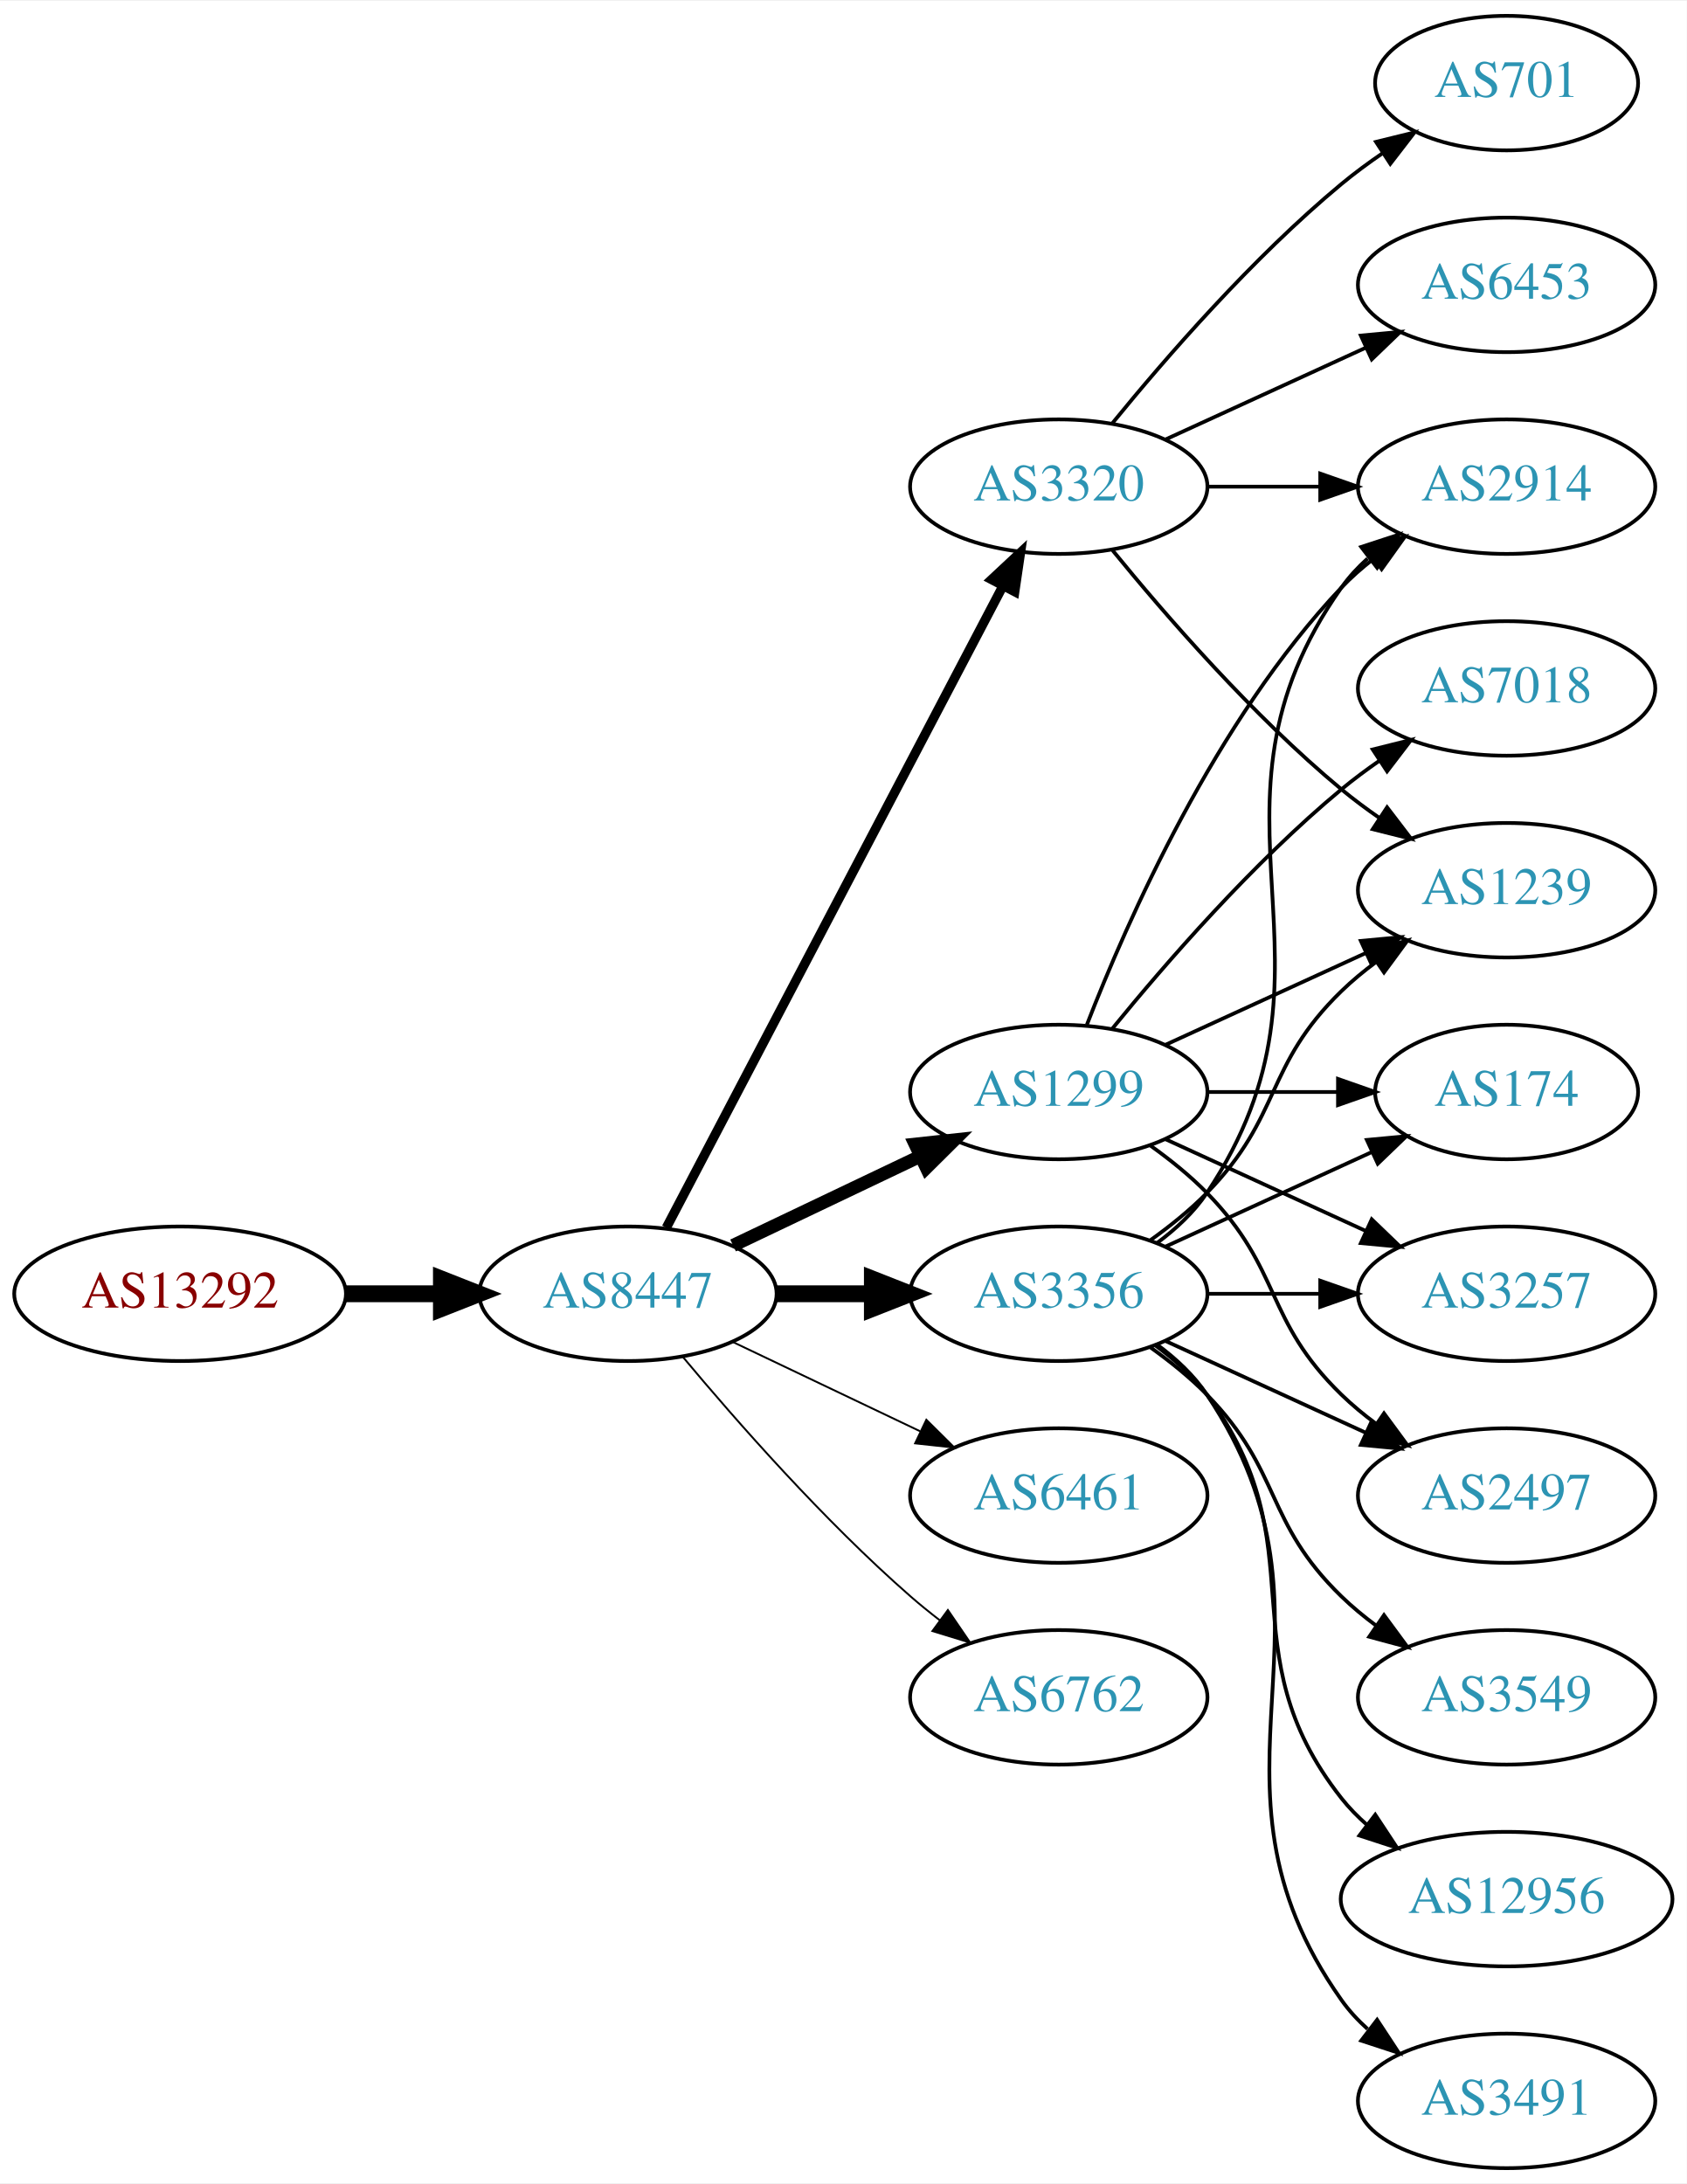
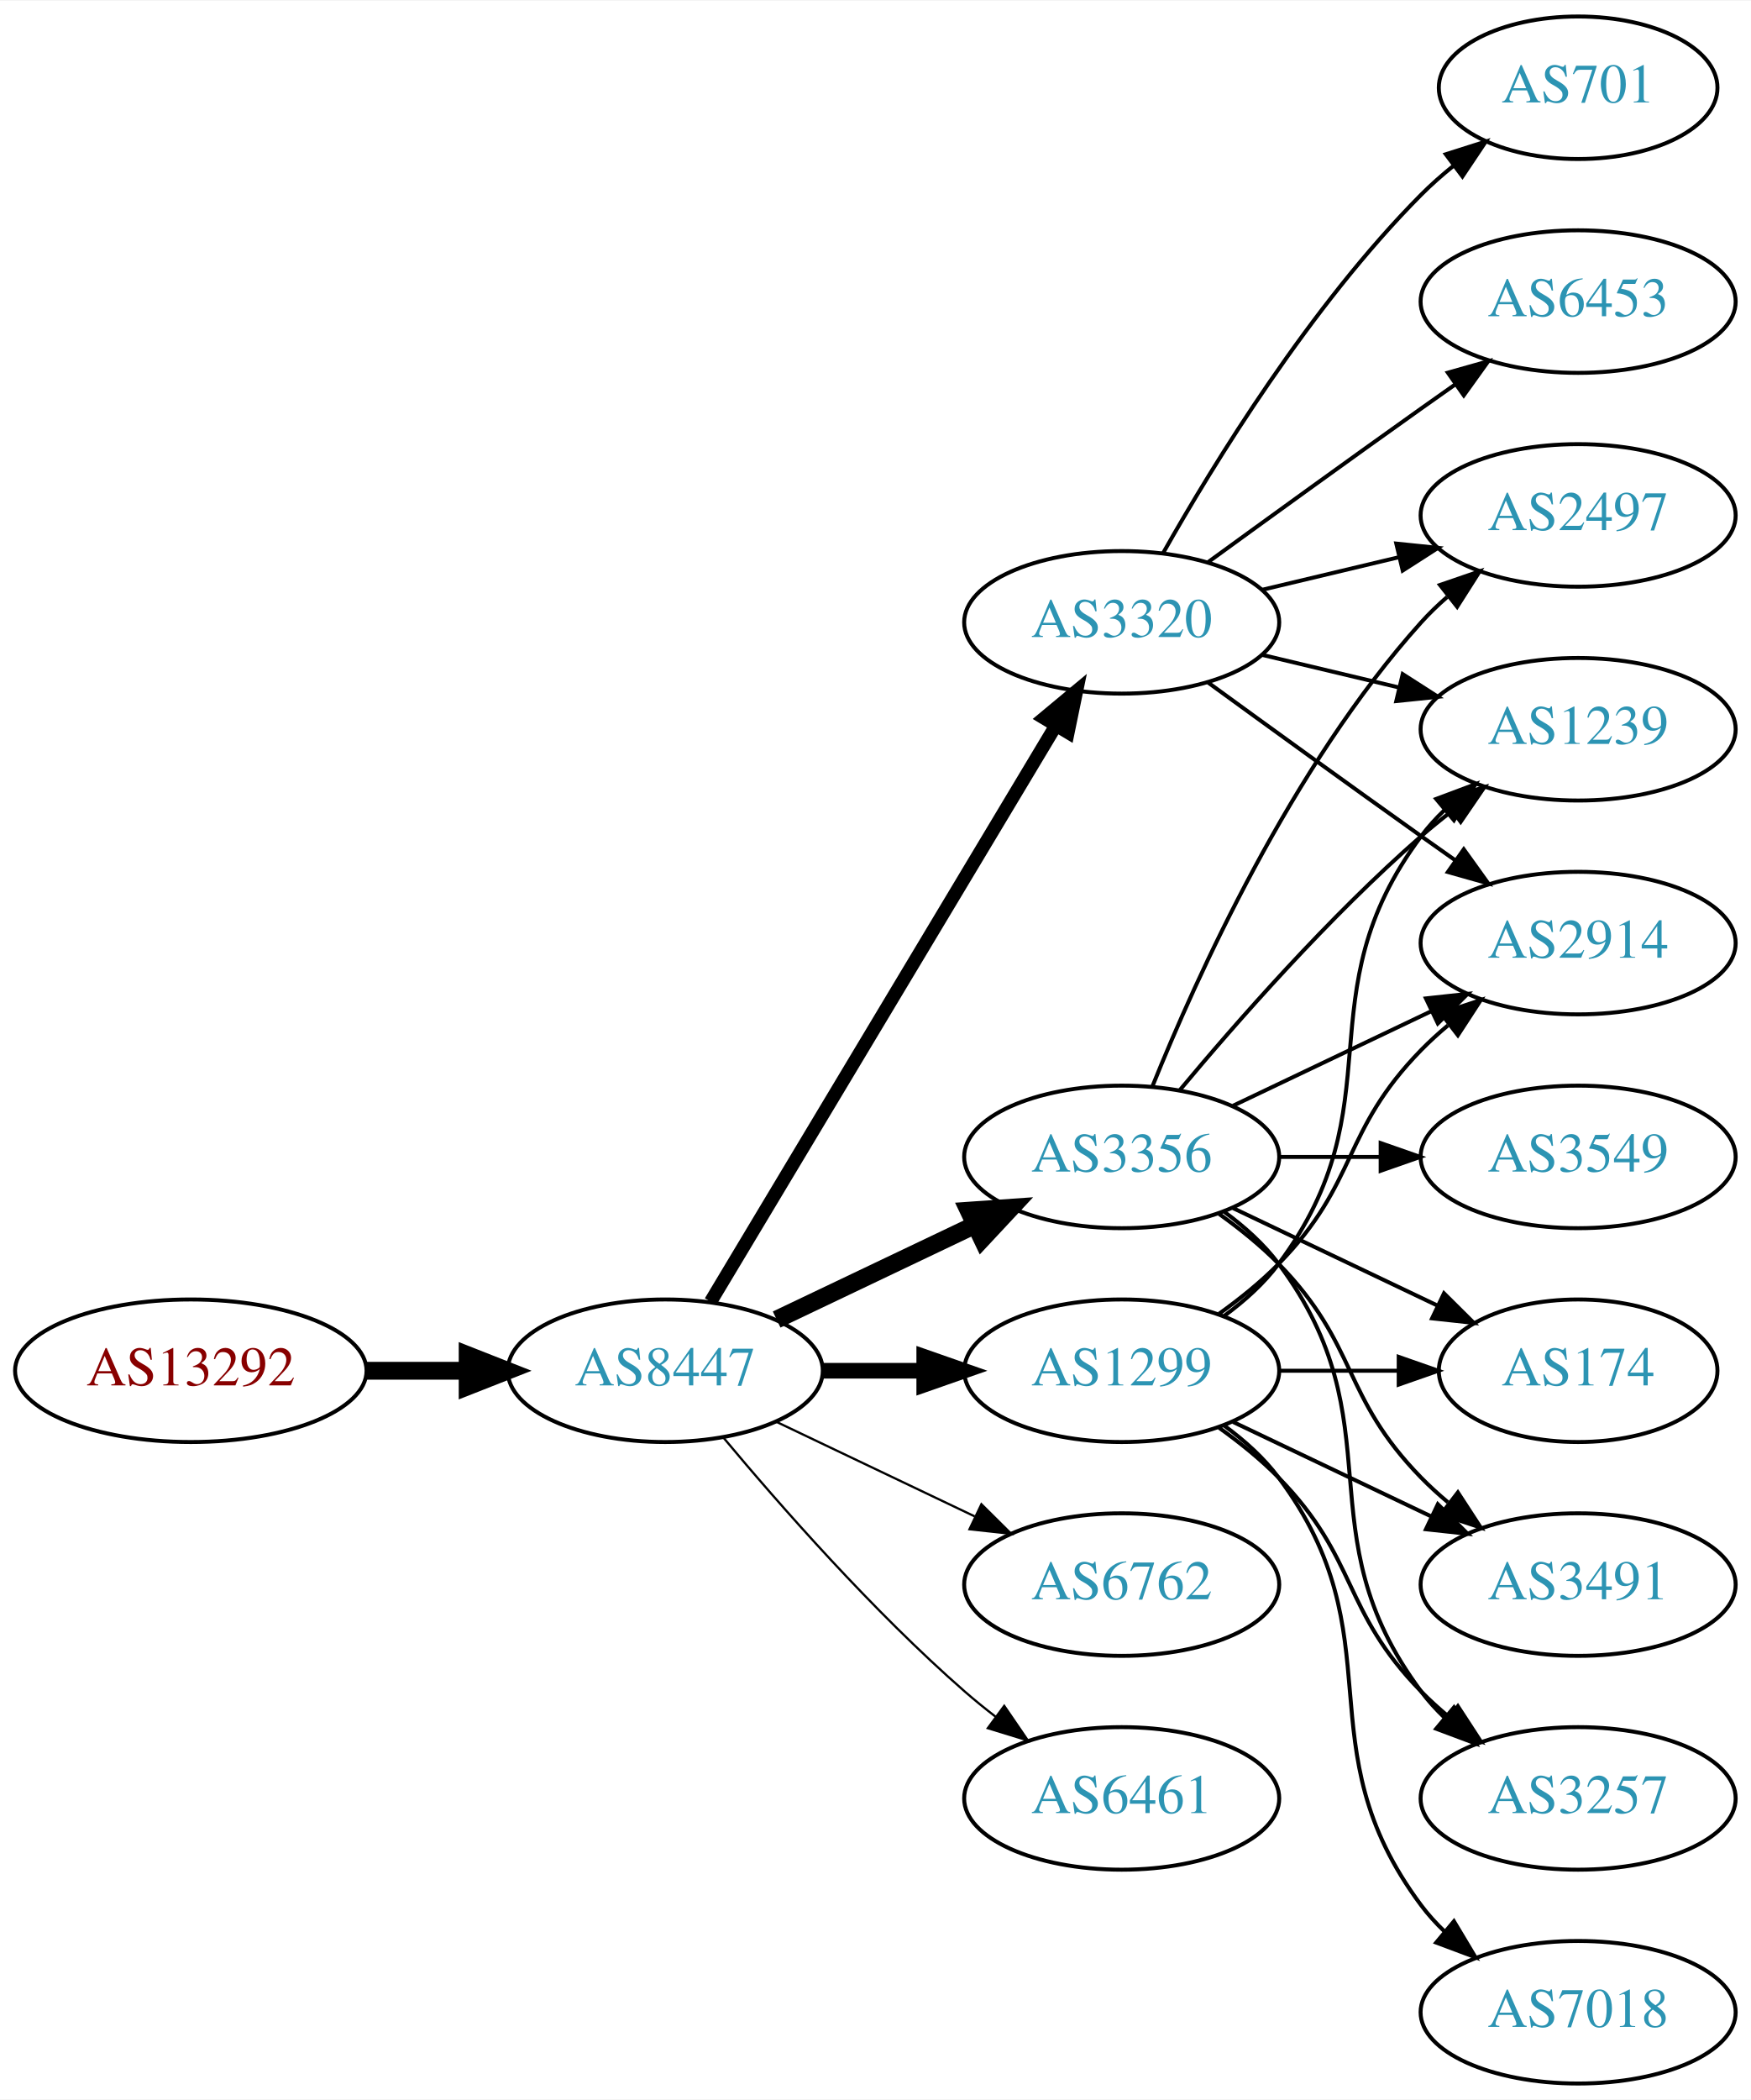
- <svg xmlns="http://www.w3.org/2000/svg" xmlns:xlink="http://www.w3.org/1999/xlink" width="451pt" height="584pt" viewBox="0.00 0.00 451.37 584.00">
-   <g id="graph0" class="graph" transform="scale(1 1) rotate(0) translate(4 580)">
-     <polygon fill="white" stroke="none" points="-4,4 -4,-580 447.37,-580 447.37,4 -4,4" />
+ <svg xmlns="http://www.w3.org/2000/svg" xmlns:xlink="http://www.w3.org/1999/xlink" width="442pt" height="530pt" viewBox="0.00 0.00 442.27 530.00">
+   <g id="graph0" class="graph" transform="scale(1 1) rotate(0) translate(4 526)">
+     <polygon fill="white" stroke="none" points="-4,4 -4,-526 438.271,-526 438.271,4 -4,4" />
    <g id="node1" class="node">
      <g id="a_node1">
        <a xlink:href="/asn/13292" xlink:title="AS13292 ~ UNSPECIFIED [AT]">
-           <ellipse fill="#ffffff" stroke="black" cx="44.196" cy="-234" rx="44.393" ry="18" />
-           <text text-anchor="middle" x="44.196" y="-230.3" font-family="Times,serif" font-size="14.00" fill="#880000">AS13292</text>
+           <ellipse fill="#ffffff" stroke="black" cx="44.196" cy="-180" rx="44.393" ry="18" />
+           <text text-anchor="middle" x="44.196" y="-176.3" font-family="Times,serif" font-size="14.00" fill="#880000">AS13292</text>
        </a>
      </g>
    </g>
    <g id="node2" class="node">
      <g id="a_node2">
        <a xlink:href="/asn/8447" xlink:title="AS8447 ~ A1 Telekom Austria AG [AT]">
-           <ellipse fill="#ffffff" stroke="black" cx="164.039" cy="-234" rx="39.794" ry="18" />
-           <text text-anchor="middle" x="164.039" y="-230.3" font-family="Times,serif" font-size="14.00" fill="#2c94b3">AS8447</text>
+           <ellipse fill="#ffffff" stroke="black" cx="164.039" cy="-180" rx="39.794" ry="18" />
+           <text text-anchor="middle" x="164.039" y="-176.3" font-family="Times,serif" font-size="14.00" fill="#2c94b3">AS8447</text>
        </a>
      </g>
    </g>
    <g id="edge1" class="edge">
-       <path fill="none" stroke="black" stroke-width="4.5" d="M88.407,-234C96.72,-234 105.482,-234 113.965,-234" />
-       <polygon fill="black" stroke="black" stroke-width="4.5" points="114.123,-237.938 124.123,-234 114.123,-230.063 114.123,-237.938" />
+       <path fill="none" stroke="black" stroke-width="4.5" d="M88.407,-180C96.72,-180 105.482,-180 113.965,-180" />
+       <polygon fill="black" stroke="black" stroke-width="4.5" points="114.123,-183.938 124.123,-180 114.123,-176.063 114.123,-183.938" />
    </g>
    <g id="node3" class="node">
      <g id="a_node3">
        <a xlink:href="/asn/3356" xlink:title="AS3356 ~ Level 3 Parent, LLC [US]">
          <ellipse fill="#ffffff" stroke="black" cx="279.332" cy="-234" rx="39.794" ry="18" />
          <text text-anchor="middle" x="279.332" y="-230.3" font-family="Times,serif" font-size="14.00" fill="#2c94b3">AS3356</text>
        </a>
      </g>
    </g>
    <g id="edge2" class="edge">
-       <path fill="none" stroke="black" stroke-width="4.5" d="M203.711,-234C211.914,-234 220.678,-234 229.21,-234" />
-       <polygon fill="black" stroke="black" stroke-width="4.5" points="229.449,-237.938 239.449,-234 229.449,-230.063 229.449,-237.938" />
+       <path fill="none" stroke="black" stroke-width="4.5" d="M192.175,-192.934C207.169,-200.081 225.99,-209.052 242.213,-216.785" />
+       <polygon fill="black" stroke="black" stroke-width="4.5" points="240.695,-220.423 251.417,-221.171 244.084,-213.314 240.695,-220.423" />
    </g>
    <g id="node4" class="node">
      <g id="a_node4">
        <a xlink:href="/asn/3320" xlink:title="AS3320 ~ DTAG [DE]">
-           <ellipse fill="#ffffff" stroke="black" cx="279.332" cy="-450" rx="39.794" ry="18" />
-           <text text-anchor="middle" x="279.332" y="-446.3" font-family="Times,serif" font-size="14.00" fill="#2c94b3">AS3320</text>
+           <ellipse fill="#ffffff" stroke="black" cx="279.332" cy="-369" rx="39.794" ry="18" />
+           <text text-anchor="middle" x="279.332" y="-365.3" font-family="Times,serif" font-size="14.00" fill="#2c94b3">AS3320</text>
        </a>
      </g>
    </g>
    <g id="edge3" class="edge">
-       <path fill="none" stroke="black" stroke-width="2.5" d="M174.31,-251.676C194.151,-289.505 240.829,-378.499 264.316,-423.278" />
-       <polygon fill="black" stroke="black" stroke-width="2.5" points="261.347,-425.152 269.091,-432.383 267.546,-421.901 261.347,-425.152" />
+       <path fill="none" stroke="black" stroke-width="3.375" d="M175.494,-197.442C195.475,-230.775 239.18,-303.686 262.666,-342.866" />
+       <polygon fill="black" stroke="black" stroke-width="3.375" points="259.758,-344.823 267.902,-351.6 265.762,-341.224 259.758,-344.823" />
    </g>
    <g id="node5" class="node">
      <g id="a_node5">
        <a xlink:href="/asn/1299" xlink:title="AS1299 ~ Telia Carrier [EU]">
-           <ellipse fill="#ffffff" stroke="black" cx="279.332" cy="-288" rx="39.794" ry="18" />
-           <text text-anchor="middle" x="279.332" y="-284.3" font-family="Times,serif" font-size="14.00" fill="#2c94b3">AS1299</text>
+           <ellipse fill="#ffffff" stroke="black" cx="279.332" cy="-180" rx="39.794" ry="18" />
+           <text text-anchor="middle" x="279.332" y="-176.3" font-family="Times,serif" font-size="14.00" fill="#2c94b3">AS1299</text>
        </a>
      </g>
    </g>
    <g id="edge4" class="edge">
-       <path fill="none" stroke="black" stroke-width="3.5" d="M192.175,-246.934C207.169,-254.081 225.99,-263.052 242.213,-270.785" />
-       <polygon fill="black" stroke="black" stroke-width="3.5" points="240.884,-274.028 251.417,-275.171 243.895,-267.709 240.884,-274.028" />
+       <path fill="none" stroke="black" stroke-width="3.938" d="M203.711,-180C211.914,-180 220.678,-180 229.21,-180" />
+       <polygon fill="black" stroke="black" stroke-width="3.938" points="229.449,-183.5 239.449,-180 229.449,-176.5 229.449,-183.5" />
    </g>
    <g id="node6" class="node">
      <g id="a_node6">
-         <a xlink:href="/asn/6461" xlink:title="AS6461 ~ Zayo Bandwidth [US]">
-           <ellipse fill="#ffffff" stroke="black" cx="279.332" cy="-180" rx="39.794" ry="18" />
-           <text text-anchor="middle" x="279.332" y="-176.3" font-family="Times,serif" font-size="14.00" fill="#2c94b3">AS6461</text>
-         </a>
-       </g>
-     </g>
-     <g id="edge5" class="edge">
-       <path fill="none" stroke="black" stroke-width="0.5" d="M192.175,-221.066C207.169,-213.919 225.99,-204.948 242.213,-197.215" />
-       <polygon fill="black" stroke="black" stroke-width="0.5" points="243.895,-200.291 251.417,-192.829 240.884,-193.972 243.895,-200.291" />
-     </g>
-     <g id="node7" class="node">
-       <g id="a_node7">
        <a xlink:href="/asn/6762" xlink:title="AS6762 ~ TELECOM ITALIA SPARKLE S.p.A. [IT]">
          <ellipse fill="#ffffff" stroke="black" cx="279.332" cy="-126" rx="39.794" ry="18" />
          <text text-anchor="middle" x="279.332" y="-122.3" font-family="Times,serif" font-size="14.00" fill="#2c94b3">AS6762</text>
        </a>
      </g>
    </g>
+     <g id="edge5" class="edge">
+       <path fill="none" stroke="black" stroke-width="0.562" d="M192.175,-167.066C207.169,-159.919 225.99,-150.948 242.213,-143.215" />
+       <polygon fill="black" stroke="black" stroke-width="0.562" points="243.895,-146.291 251.417,-138.829 240.884,-139.972 243.895,-146.291" />
+     </g>
+     <g id="node7" class="node">
+       <g id="a_node7">
+         <a xlink:href="/asn/6461" xlink:title="AS6461 ~ Zayo Bandwidth [US]">
+           <ellipse fill="#ffffff" stroke="black" cx="279.332" cy="-72" rx="39.794" ry="18" />
+           <text text-anchor="middle" x="279.332" y="-68.3" font-family="Times,serif" font-size="14.00" fill="#2c94b3">AS6461</text>
+         </a>
+       </g>
+     </g>
    <g id="edge6" class="edge">
-       <path fill="none" stroke="black" stroke-width="0.5" d="M178.669,-217.183C192.951,-200.071 216.498,-173.255 239.685,-153 242.151,-150.846 244.789,-148.706 247.487,-146.628" />
-       <polygon fill="black" stroke="black" stroke-width="0.5" points="249.66,-149.375 255.641,-140.63 245.512,-143.736 249.66,-149.375" />
+       <path fill="none" stroke="black" stroke-width="0.562" d="M178.669,-163.183C192.951,-146.071 216.498,-119.255 239.685,-99 242.151,-96.846 244.789,-94.706 247.487,-92.628" />
+       <polygon fill="black" stroke="black" stroke-width="0.562" points="249.66,-95.375 255.641,-86.63 245.512,-89.736 249.66,-95.375" />
    </g>
    <g id="node8" class="node">
      <g id="a_node8">
        <a xlink:href="/asn/2497" xlink:title="AS2497 ~ Internet Initiative Japan Inc. [JP]">
-           <ellipse fill="#ffffff" stroke="black" cx="399.174" cy="-180" rx="39.794" ry="18" />
-           <text text-anchor="middle" x="399.174" y="-176.3" font-family="Times,serif" font-size="14.00" fill="#2c94b3">AS2497</text>
+           <ellipse fill="#ffffff" stroke="black" cx="394.625" cy="-396" rx="39.794" ry="18" />
+           <text text-anchor="middle" x="394.625" y="-392.3" font-family="Times,serif" font-size="14.00" fill="#2c94b3">AS2497</text>
        </a>
      </g>
    </g>
    <g id="edge7" class="edge">
-       <path fill="none" stroke="black" d="M307.96,-221.339C323.917,-214.027 344.188,-204.739 361.471,-196.819" />
-       <polygon fill="black" stroke="black" points="363.085,-199.929 370.718,-192.581 360.169,-193.565 363.085,-199.929" />
+       <path fill="none" stroke="black" d="M287.079,-251.787C298.13,-279.243 322.184,-332.578 354.978,-369 356.98,-371.224 359.199,-373.363 361.532,-375.397" />
+       <polygon fill="black" stroke="black" points="359.73,-378.433 369.751,-381.873 364.062,-372.935 359.73,-378.433" />
    </g>
    <g id="node9" class="node">
      <g id="a_node9">
-         <a xlink:href="/asn/174" xlink:title="AS174 ~ Cogent Communications [US]">
-           <ellipse fill="#ffffff" stroke="black" cx="399.174" cy="-288" rx="35.194" ry="18" />
-           <text text-anchor="middle" x="399.174" y="-284.3" font-family="Times,serif" font-size="14.00" fill="#2c94b3">AS174</text>
+         <a xlink:href="/asn/2914" xlink:title="AS2914 ~ NTT America, Inc. [US]">
+           <ellipse fill="#ffffff" stroke="black" cx="394.625" cy="-288" rx="39.794" ry="18" />
+           <text text-anchor="middle" x="394.625" y="-284.3" font-family="Times,serif" font-size="14.00" fill="#2c94b3">AS2914</text>
        </a>
      </g>
    </g>
    <g id="edge8" class="edge">
-       <path fill="none" stroke="black" d="M307.96,-246.661C324.377,-254.183 345.358,-263.798 362.955,-271.861" />
-       <polygon fill="black" stroke="black" points="361.783,-275.174 372.332,-276.158 364.7,-268.811 361.783,-275.174" />
+       <path fill="none" stroke="black" d="M307.468,-246.934C322.462,-254.081 341.283,-263.052 357.506,-270.785" />
+       <polygon fill="black" stroke="black" points="356.177,-274.028 366.71,-275.171 359.188,-267.709 356.177,-274.028" />
    </g>
    <g id="node10" class="node">
      <g id="a_node10">
-         <a xlink:href="/asn/3549" xlink:title="AS3549 ~ Level 3 Parent, LLC [US]">
-           <ellipse fill="#ffffff" stroke="black" cx="399.174" cy="-126" rx="39.794" ry="18" />
-           <text text-anchor="middle" x="399.174" y="-122.3" font-family="Times,serif" font-size="14.00" fill="#2c94b3">AS3549</text>
+         <a xlink:href="/asn/3257" xlink:title="AS3257 ~ GTT [DE]">
+           <ellipse fill="#ffffff" stroke="black" cx="394.625" cy="-72" rx="39.794" ry="18" />
+           <text text-anchor="middle" x="394.625" y="-68.3" font-family="Times,serif" font-size="14.00" fill="#2c94b3">AS3257</text>
        </a>
      </g>
    </g>
    <g id="edge9" class="edge">
-       <path fill="none" stroke="black" d="M303.926,-219.611C309.182,-215.852 314.513,-211.563 318.978,-207 339.151,-186.383 334.285,-173.094 354.978,-153 357.823,-150.237 360.997,-147.614 364.297,-145.166" />
-       <polygon fill="black" stroke="black" points="366.363,-147.994 372.645,-139.462 362.414,-142.214 366.363,-147.994" />
+       <path fill="none" stroke="black" d="M305.262,-220.118C310.338,-216.389 315.256,-211.984 318.978,-207 349.249,-166.458 324.707,-139.542 354.978,-99 356.723,-96.664 358.73,-94.455 360.893,-92.383" />
+       <polygon fill="black" stroke="black" points="363.253,-94.973 368.694,-85.882 358.771,-89.595 363.253,-94.973" />
    </g>
    <g id="node11" class="node">
      <g id="a_node11">
-         <a xlink:href="/asn/2914" xlink:title="AS2914 ~ NTT America, Inc. [US]">
-           <ellipse fill="#ffffff" stroke="black" cx="399.174" cy="-450" rx="39.794" ry="18" />
-           <text text-anchor="middle" x="399.174" y="-446.3" font-family="Times,serif" font-size="14.00" fill="#2c94b3">AS2914</text>
+         <a xlink:href="/asn/174" xlink:title="AS174 ~ Cogent Communications [US]">
+           <ellipse fill="#ffffff" stroke="black" cx="394.625" cy="-180" rx="35.194" ry="18" />
+           <text text-anchor="middle" x="394.625" y="-176.3" font-family="Times,serif" font-size="14.00" fill="#2c94b3">AS174</text>
        </a>
      </g>
    </g>
    <g id="edge10" class="edge">
-       <path fill="none" stroke="black" d="M305.651,-247.607C310.707,-251.351 315.518,-255.831 318.978,-261 360.003,-322.294 312.399,-362.775 354.978,-423 356.969,-425.816 359.356,-428.401 361.972,-430.76" />
-       <polygon fill="black" stroke="black" points="360.271,-433.865 370.34,-437.162 364.525,-428.306 360.271,-433.865" />
+       <path fill="none" stroke="black" d="M307.468,-221.066C322.9,-213.71 342.385,-204.423 358.92,-196.541" />
+       <polygon fill="black" stroke="black" points="360.741,-199.551 368.262,-192.089 357.729,-193.232 360.741,-199.551" />
    </g>
    <g id="node12" class="node">
      <g id="a_node12">
-         <a xlink:href="/asn/1239" xlink:title="AS1239 ~ Sprint [US]">
-           <ellipse fill="#ffffff" stroke="black" cx="399.174" cy="-342" rx="39.794" ry="18" />
-           <text text-anchor="middle" x="399.174" y="-338.3" font-family="Times,serif" font-size="14.00" fill="#2c94b3">AS1239</text>
+         <a xlink:href="/asn/3549" xlink:title="AS3549 ~ Level 3 Parent, LLC [US]">
+           <ellipse fill="#ffffff" stroke="black" cx="394.625" cy="-234" rx="39.794" ry="18" />
+           <text text-anchor="middle" x="394.625" y="-230.3" font-family="Times,serif" font-size="14.00" fill="#2c94b3">AS3549</text>
        </a>
      </g>
    </g>
    <g id="edge11" class="edge">
-       <path fill="none" stroke="black" d="M303.926,-248.389C309.182,-252.148 314.513,-256.437 318.978,-261 339.151,-281.617 334.285,-294.906 354.978,-315 357.823,-317.763 360.997,-320.386 364.297,-322.834" />
-       <polygon fill="black" stroke="black" points="362.414,-325.786 372.645,-328.538 366.363,-320.006 362.414,-325.786" />
+       <path fill="none" stroke="black" d="M319.004,-234C327.207,-234 335.971,-234 344.503,-234" />
+       <polygon fill="black" stroke="black" points="344.742,-237.5 354.742,-234 344.742,-230.5 344.742,-237.5" />
    </g>
    <g id="node13" class="node">
      <g id="a_node13">
-         <a xlink:href="/asn/12956" xlink:title="AS12956 ~ TELXIUS [ES]">
-           <ellipse fill="#ffffff" stroke="black" cx="399.174" cy="-72" rx="44.393" ry="18" />
-           <text text-anchor="middle" x="399.174" y="-68.3" font-family="Times,serif" font-size="14.00" fill="#2c94b3">AS12956</text>
+         <a xlink:href="/asn/3491" xlink:title="AS3491 ~ PCCW Global, Inc. [US]">
+           <ellipse fill="#ffffff" stroke="black" cx="394.625" cy="-126" rx="39.794" ry="18" />
+           <text text-anchor="middle" x="394.625" y="-122.3" font-family="Times,serif" font-size="14.00" fill="#2c94b3">AS3491</text>
        </a>
      </g>
    </g>
    <g id="edge12" class="edge">
-       <path fill="none" stroke="black" d="M305.262,-220.118C310.338,-216.389 315.256,-211.984 318.978,-207 349.249,-166.458 323.679,-138.754 354.978,-99 357.002,-96.429 359.344,-94.037 361.868,-91.826" />
-       <polygon fill="black" stroke="black" points="364.025,-94.584 369.858,-85.739 359.782,-89.016 364.025,-94.584" />
+       <path fill="none" stroke="black" d="M303.926,-219.611C309.182,-215.852 314.513,-211.563 318.978,-207 339.151,-186.383 334.806,-173.617 354.978,-153 357.071,-150.861 359.354,-148.782 361.731,-146.79" />
+       <polygon fill="black" stroke="black" points="364.249,-149.268 370.031,-140.389 359.974,-143.725 364.249,-149.268" />
    </g>
    <g id="node14" class="node">
      <g id="a_node14">
-         <a xlink:href="/asn/3257" xlink:title="AS3257 ~ GTT [DE]">
-           <ellipse fill="#ffffff" stroke="black" cx="399.174" cy="-234" rx="39.794" ry="18" />
-           <text text-anchor="middle" x="399.174" y="-230.3" font-family="Times,serif" font-size="14.00" fill="#2c94b3">AS3257</text>
+         <a xlink:href="/asn/1239" xlink:title="AS1239 ~ Sprint [US]">
+           <ellipse fill="#ffffff" stroke="black" cx="394.625" cy="-342" rx="39.794" ry="18" />
+           <text text-anchor="middle" x="394.625" y="-338.3" font-family="Times,serif" font-size="14.00" fill="#2c94b3">AS1239</text>
        </a>
      </g>
    </g>
    <g id="edge13" class="edge">
-       <path fill="none" stroke="black" d="M319.244,-234C328.798,-234 339.147,-234 349.11,-234" />
-       <polygon fill="black" stroke="black" points="349.302,-237.5 359.302,-234 349.302,-230.5 349.302,-237.5" />
+       <path fill="none" stroke="black" d="M293.962,-250.817C308.244,-267.929 331.791,-294.745 354.978,-315 357.444,-317.154 360.082,-319.294 362.78,-321.372" />
+       <polygon fill="black" stroke="black" points="360.805,-324.264 370.934,-327.37 364.953,-318.625 360.805,-324.264" />
+     </g>
+     <g id="edge15" class="edge">
+       <path fill="none" stroke="black" d="M314.939,-377.248C325.81,-379.838 337.964,-382.735 349.407,-385.462" />
+       <polygon fill="black" stroke="black" points="348.69,-388.889 359.229,-387.803 350.313,-382.08 348.69,-388.889" />
+     </g>
+     <g id="edge17" class="edge">
+       <path fill="none" stroke="black" d="M301.18,-353.778C316.114,-342.909 336.727,-327.975 354.978,-315 357.799,-312.995 360.742,-310.915 363.69,-308.841" />
+       <polygon fill="black" stroke="black" points="365.736,-311.681 371.914,-303.074 361.717,-305.95 365.736,-311.681" />
+     </g>
+     <g id="edge18" class="edge">
+       <path fill="none" stroke="black" d="M314.939,-360.752C325.81,-358.162 337.964,-355.265 349.407,-352.538" />
+       <polygon fill="black" stroke="black" points="350.313,-355.92 359.229,-350.197 348.69,-349.111 350.313,-355.92" />
    </g>
    <g id="node15" class="node">
      <g id="a_node15">
-         <a xlink:href="/asn/3491" xlink:title="AS3491 ~ PCCW Global, Inc. [US]">
-           <ellipse fill="#ffffff" stroke="black" cx="399.174" cy="-18" rx="39.794" ry="18" />
-           <text text-anchor="middle" x="399.174" y="-14.3" font-family="Times,serif" font-size="14.00" fill="#2c94b3">AS3491</text>
+         <a xlink:href="/asn/701" xlink:title="AS701 ~ UUNET [US]">
+           <ellipse fill="#ffffff" stroke="black" cx="394.625" cy="-504" rx="35.194" ry="18" />
+           <text text-anchor="middle" x="394.625" y="-500.3" font-family="Times,serif" font-size="14.00" fill="#2c94b3">AS701</text>
        </a>
      </g>
    </g>
    <g id="edge14" class="edge">
-       <path fill="none" stroke="black" d="M305.651,-220.393C310.707,-216.649 315.518,-212.169 318.978,-207 360.003,-145.706 312.399,-105.225 354.978,-45 356.969,-42.184 359.356,-39.599 361.972,-37.24" />
-       <polygon fill="black" stroke="black" points="364.525,-39.694 370.34,-30.838 360.271,-34.135 364.525,-39.694" />
-     </g>
-     <g id="edge16" class="edge">
-       <path fill="none" stroke="black" d="M319.244,-450C328.798,-450 339.147,-450 349.11,-450" />
-       <polygon fill="black" stroke="black" points="349.302,-453.5 359.302,-450 349.302,-446.5 349.302,-453.5" />
-     </g>
-     <g id="edge17" class="edge">
-       <path fill="none" stroke="black" d="M293.751,-432.935C307.865,-415.625 331.28,-388.655 354.978,-369 358.194,-366.332 361.695,-363.73 365.265,-361.259" />
-       <polygon fill="black" stroke="black" points="367.189,-364.183 373.622,-355.764 363.343,-358.334 367.189,-364.183" />
+       <path fill="none" stroke="black" d="M289.791,-386.49C302.573,-409.096 327.005,-448.886 354.978,-477 357.478,-479.513 360.239,-481.949 363.1,-484.261" />
+       <polygon fill="black" stroke="black" points="361.198,-487.21 371.297,-490.413 365.401,-481.611 361.198,-487.21" />
    </g>
    <g id="node16" class="node">
      <g id="a_node16">
-         <a xlink:href="/asn/701" xlink:title="AS701 ~ UUNET [US]">
-           <ellipse fill="#ffffff" stroke="black" cx="399.174" cy="-558" rx="35.194" ry="18" />
-           <text text-anchor="middle" x="399.174" y="-554.3" font-family="Times,serif" font-size="14.00" fill="#2c94b3">AS701</text>
-         </a>
-       </g>
-     </g>
-     <g id="edge15" class="edge">
-       <path fill="none" stroke="black" d="M293.751,-467.065C307.865,-484.375 331.28,-511.345 354.978,-531 358.441,-533.872 362.234,-536.669 366.088,-539.308" />
-       <polygon fill="black" stroke="black" points="364.231,-542.275 374.521,-544.797 368.05,-536.408 364.231,-542.275" />
+         <a xlink:href="/asn/6453" xlink:title="AS6453 ~ TATA COMMUNICATIONS (AMERICA) INC [US]">
+           <ellipse fill="#ffffff" stroke="black" cx="394.625" cy="-450" rx="39.794" ry="18" />
+           <text text-anchor="middle" x="394.625" y="-446.3" font-family="Times,serif" font-size="14.00" fill="#2c94b3">AS6453</text>
+         </a>
+       </g>
+     </g>
+     <g id="edge16" class="edge">
+       <path fill="none" stroke="black" d="M301.18,-384.222C316.114,-395.091 336.727,-410.025 354.978,-423 357.799,-425.005 360.742,-427.085 363.69,-429.159" />
+       <polygon fill="black" stroke="black" points="361.717,-432.05 371.914,-434.926 365.736,-426.319 361.717,-432.05" />
+     </g>
+     <g id="edge22" class="edge">
+       <path fill="none" stroke="black" d="M303.926,-194.389C309.182,-198.148 314.513,-202.437 318.978,-207 339.151,-227.617 334.806,-240.383 354.978,-261 357.071,-263.139 359.354,-265.218 361.731,-267.21" />
+       <polygon fill="black" stroke="black" points="359.974,-270.275 370.031,-273.611 364.249,-264.732 359.974,-270.275" />
+     </g>
+     <g id="edge20" class="edge">
+       <path fill="none" stroke="black" d="M303.926,-165.611C309.182,-161.852 314.513,-157.563 318.978,-153 339.151,-132.383 334.806,-119.617 354.978,-99 357.071,-96.861 359.354,-94.782 361.731,-92.79" />
+       <polygon fill="black" stroke="black" points="364.249,-95.268 370.031,-86.389 359.974,-89.725 364.249,-95.268" />
+     </g>
+     <g id="edge19" class="edge">
+       <path fill="none" stroke="black" d="M319.004,-180C328.709,-180 339.2,-180 349.163,-180" />
+       <polygon fill="black" stroke="black" points="349.299,-183.5 359.299,-180 349.299,-176.5 349.299,-183.5" />
+     </g>
+     <g id="edge23" class="edge">
+       <path fill="none" stroke="black" d="M307.468,-167.066C322.462,-159.919 341.283,-150.948 357.506,-143.215" />
+       <polygon fill="black" stroke="black" points="359.188,-146.291 366.71,-138.829 356.177,-139.972 359.188,-146.291" />
+     </g>
+     <g id="edge24" class="edge">
+       <path fill="none" stroke="black" d="M305.262,-193.882C310.338,-197.611 315.256,-202.016 318.978,-207 349.249,-247.542 324.707,-274.458 354.978,-315 356.723,-317.336 358.73,-319.545 360.893,-321.617" />
+       <polygon fill="black" stroke="black" points="358.771,-324.405 368.694,-328.118 363.253,-319.027 358.771,-324.405" />
    </g>
    <g id="node17" class="node">
      <g id="a_node17">
-         <a xlink:href="/asn/6453" xlink:title="AS6453 ~ TATA COMMUNICATIONS (AMERICA) INC [US]">
-           <ellipse fill="#ffffff" stroke="black" cx="399.174" cy="-504" rx="39.794" ry="18" />
-           <text text-anchor="middle" x="399.174" y="-500.3" font-family="Times,serif" font-size="14.00" fill="#2c94b3">AS6453</text>
-         </a>
-       </g>
-     </g>
-     <g id="edge18" class="edge">
-       <path fill="none" stroke="black" d="M307.96,-462.661C323.917,-469.973 344.188,-479.261 361.471,-487.181" />
-       <polygon fill="black" stroke="black" points="360.169,-490.435 370.718,-491.419 363.085,-484.071 360.169,-490.435" />
-     </g>
-     <g id="edge24" class="edge">
-       <path fill="none" stroke="black" d="M303.926,-273.611C309.182,-269.852 314.513,-265.563 318.978,-261 339.151,-240.383 334.285,-227.094 354.978,-207 357.823,-204.237 360.997,-201.614 364.297,-199.166" />
-       <polygon fill="black" stroke="black" points="366.363,-201.994 372.645,-193.462 362.414,-196.214 366.363,-201.994" />
-     </g>
-     <g id="edge20" class="edge">
-       <path fill="none" stroke="black" d="M319.244,-288C330.331,-288 342.491,-288 353.873,-288" />
-       <polygon fill="black" stroke="black" points="354.055,-291.5 364.055,-288 354.055,-284.5 354.055,-291.5" />
-     </g>
-     <g id="edge22" class="edge">
-       <path fill="none" stroke="black" d="M286.855,-305.994C297.605,-333.728 321.262,-387.429 354.978,-423 357.564,-425.728 360.481,-428.294 363.55,-430.677" />
-       <polygon fill="black" stroke="black" points="361.704,-433.658 371.898,-436.543 365.728,-427.93 361.704,-433.658" />
-     </g>
-     <g id="edge19" class="edge">
-       <path fill="none" stroke="black" d="M307.96,-300.661C323.917,-307.973 344.188,-317.261 361.471,-325.181" />
-       <polygon fill="black" stroke="black" points="360.169,-328.435 370.718,-329.419 363.085,-322.071 360.169,-328.435" />
-     </g>
-     <g id="edge23" class="edge">
-       <path fill="none" stroke="black" d="M307.96,-275.339C323.917,-268.027 344.188,-258.739 361.471,-250.819" />
-       <polygon fill="black" stroke="black" points="363.085,-253.929 370.718,-246.581 360.169,-247.565 363.085,-253.929" />
-     </g>
-     <g id="node18" class="node">
-       <g id="a_node18">
        <a xlink:href="/asn/7018" xlink:title="AS7018 ~ AT&amp;T Services, Inc. [US]">
-           <ellipse fill="#ffffff" stroke="black" cx="399.174" cy="-396" rx="39.794" ry="18" />
-           <text text-anchor="middle" x="399.174" y="-392.3" font-family="Times,serif" font-size="14.00" fill="#2c94b3">AS7018</text>
+           <ellipse fill="#ffffff" stroke="black" cx="394.625" cy="-18" rx="39.794" ry="18" />
+           <text text-anchor="middle" x="394.625" y="-14.3" font-family="Times,serif" font-size="14.00" fill="#2c94b3">AS7018</text>
        </a>
      </g>
    </g>
    <g id="edge21" class="edge">
-       <path fill="none" stroke="black" d="M293.751,-305.065C307.865,-322.375 331.28,-349.345 354.978,-369 358.194,-371.668 361.695,-374.27 365.265,-376.741" />
-       <polygon fill="black" stroke="black" points="363.343,-379.666 373.622,-382.236 367.189,-373.817 363.343,-379.666" />
+       <path fill="none" stroke="black" d="M305.262,-166.118C310.338,-162.389 315.256,-157.984 318.978,-153 349.249,-112.458 324.707,-85.542 354.978,-45 356.723,-42.664 358.73,-40.455 360.893,-38.383" />
+       <polygon fill="black" stroke="black" points="363.253,-40.973 368.694,-31.882 358.771,-35.595 363.253,-40.973" />
    </g>
  </g>
</svg>
